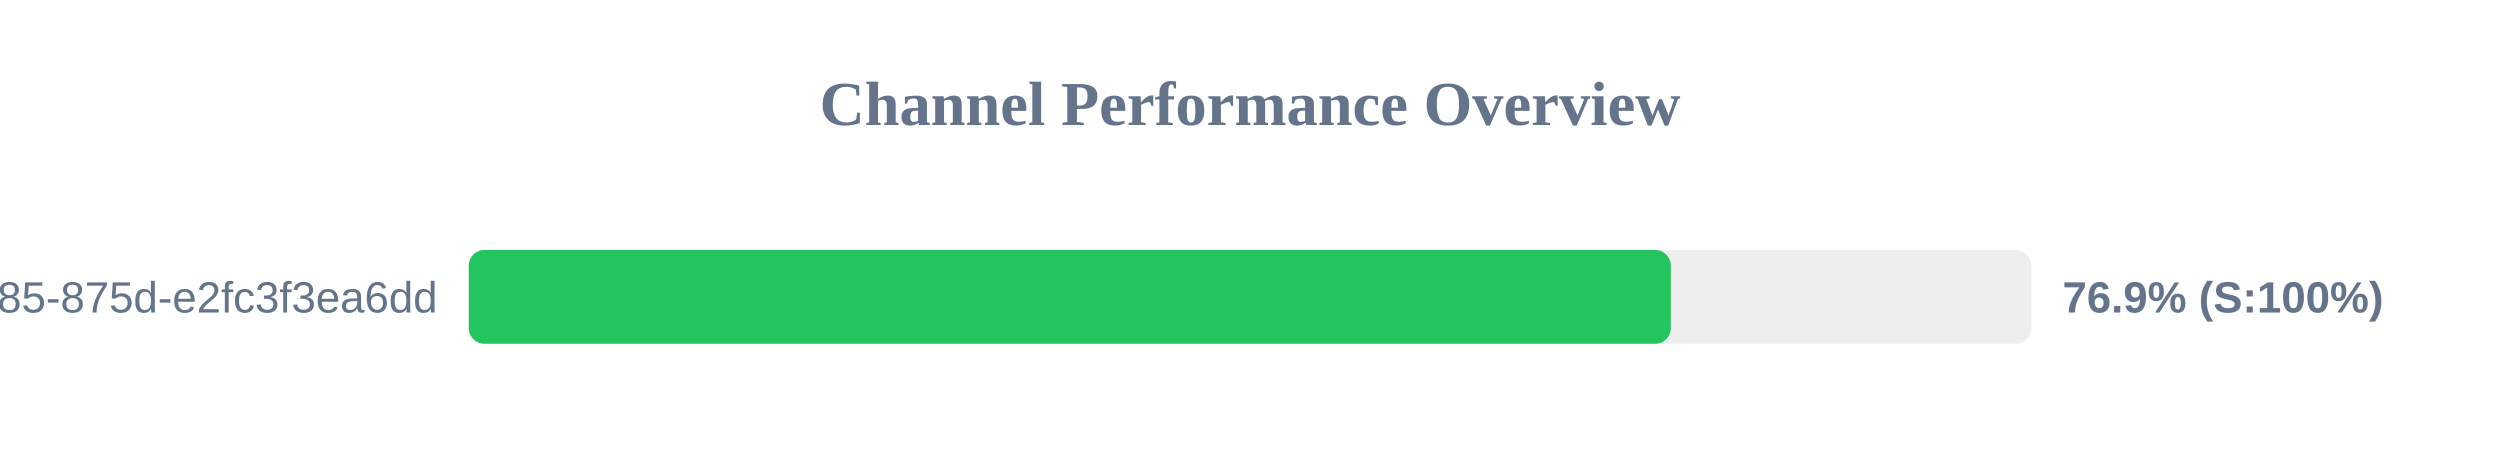
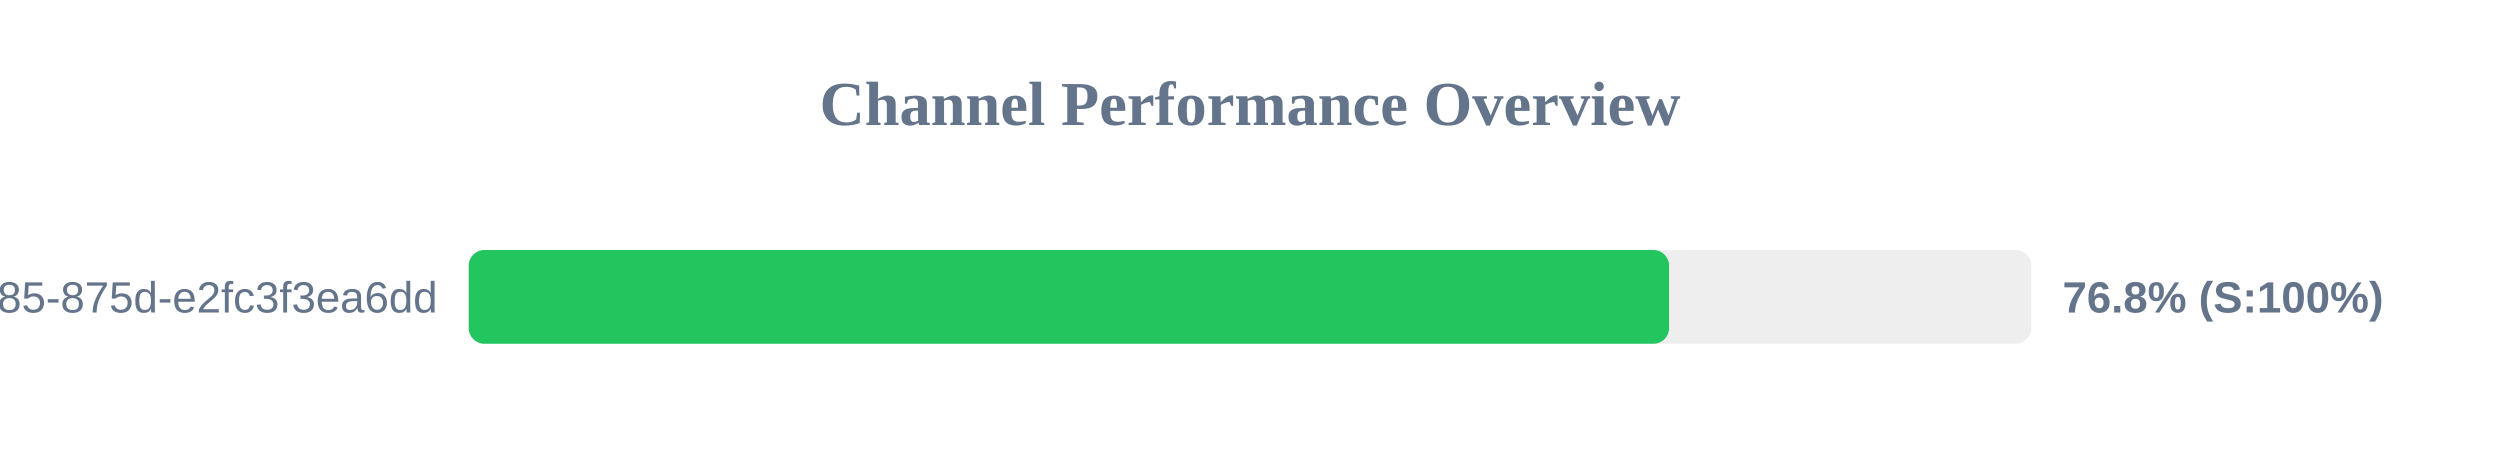
<svg xmlns="http://www.w3.org/2000/svg" width="800" height="150" version="1.1">
  <style>
        .row { font: 14px Arial; fill: #64748b; }
        .score { font: bold 14px Arial; fill: #64748b; }
    </style>
  <text x="400" y="40" text-anchor="middle" font-size="20px" font-weight="bold" fill="#64748b">Channel Performance Overview</text>
  <rect x="150" y="80" width="500" height="30" fill="#eee" rx="5" />
-   <rect x="150" y="80" width="384.65" height="30" fill="#22c55e" rx="5" />
+   <rect x="150" y="80" width="384.1" height="30" fill="#22c55e" rx="5" />
  <text x="140" y="100" text-anchor="end" class="row">?uuid=1045aedf-053c-4585-875d-e2fc3f3ea6dd</text>
-   <text x="660" y="100" text-anchor="start" class="score">76.9% (S:100%)</text>
+   <text x="660" y="100" text-anchor="start" class="score">76.8% (S:100%)</text>
</svg>
